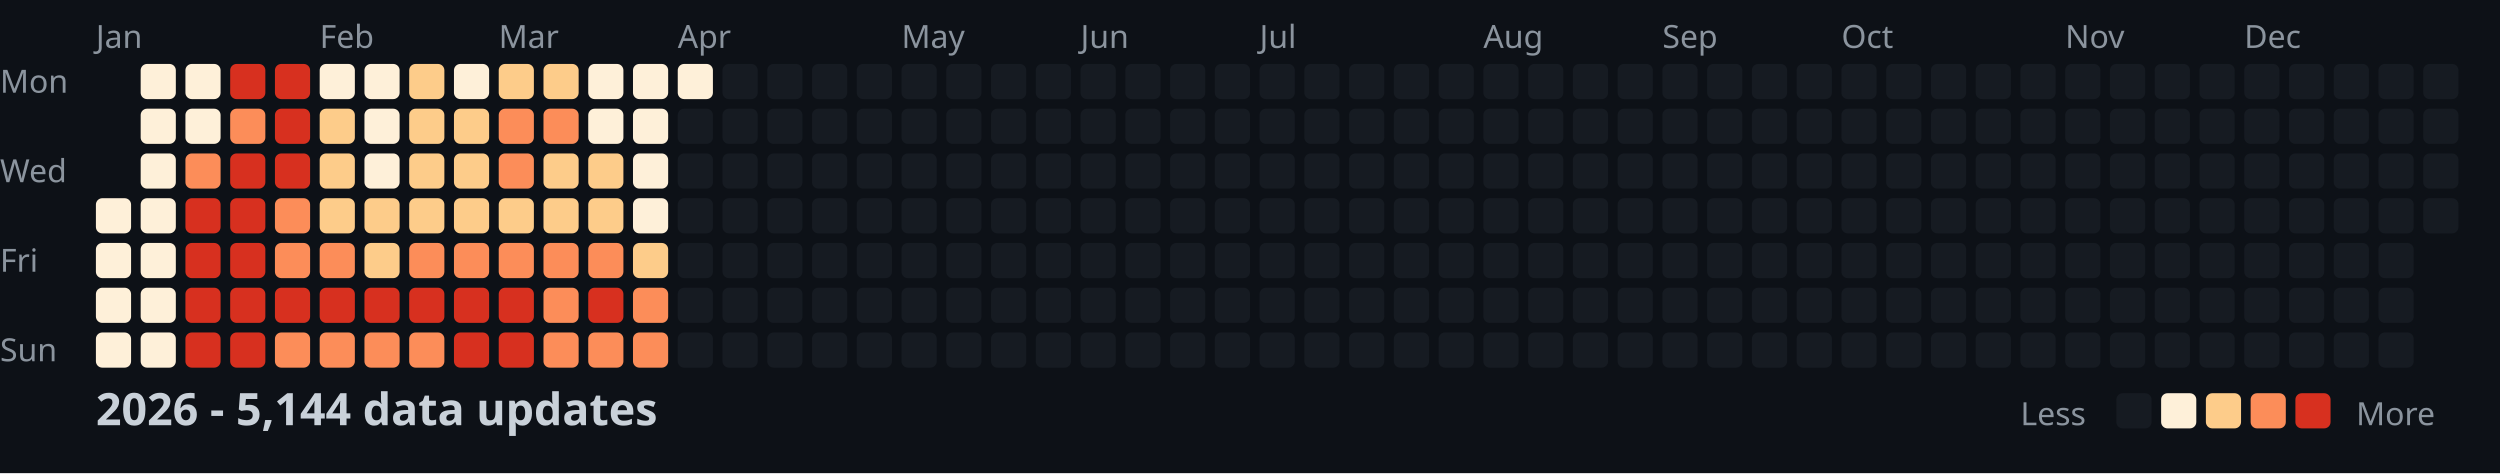
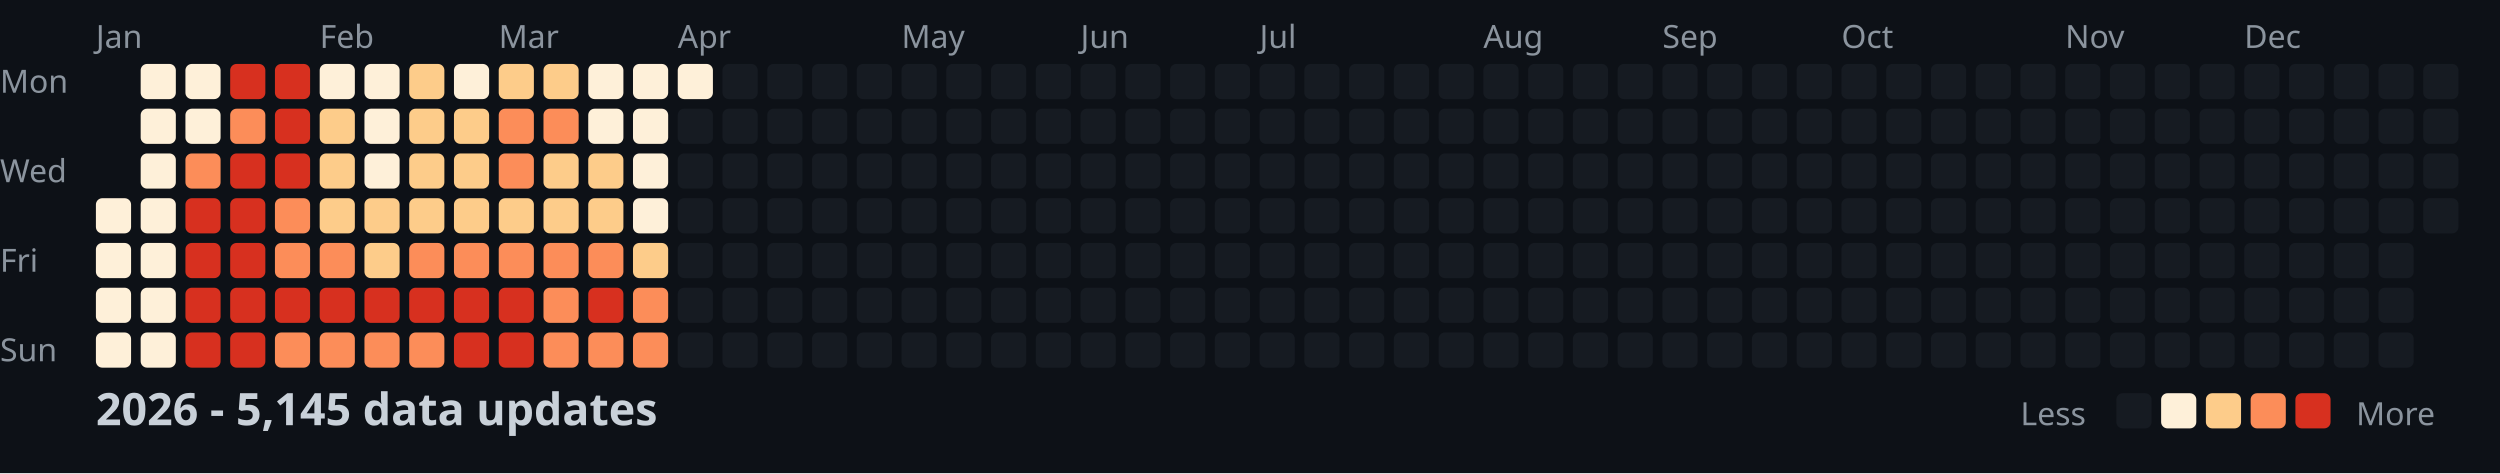
<svg xmlns="http://www.w3.org/2000/svg" width="782" height="148">
  <style>
    .month { font: 10px sans-serif; fill: #8b949e; }
    .day { font: 10px sans-serif; fill: #8b949e; }
    .title { font: bold 14px sans-serif; fill: #c9d1d9; }
    .legend { font: 10px sans-serif; fill: #8b949e; }
  </style>
  <rect width="100%" height="100%" fill="#0d1117" />
  <text x="0" y="29" class="day">Mon</text>
  <text x="0" y="57" class="day">Wed</text>
  <text x="0" y="85" class="day">Fri</text>
  <text x="0" y="113" class="day">Sun</text>
  <text x="30" y="15" class="month">Jan</text>
  <text x="100" y="15" class="month">Feb</text>
  <text x="156" y="15" class="month">Mar</text>
  <text x="212" y="15" class="month">Apr</text>
  <text x="282" y="15" class="month">May</text>
  <text x="338" y="15" class="month">Jun</text>
  <text x="394" y="15" class="month">Jul</text>
  <text x="464" y="15" class="month">Aug</text>
  <text x="520" y="15" class="month">Sep</text>
  <text x="576" y="15" class="month">Oct</text>
  <text x="646" y="15" class="month">Nov</text>
  <text x="702" y="15" class="month">Dec</text>
  <rect x="30" y="62" width="11" height="11" fill="#fef0d9" rx="2" />
  <rect x="30" y="76" width="11" height="11" fill="#fef0d9" rx="2" />
  <rect x="30" y="90" width="11" height="11" fill="#fef0d9" rx="2" />
  <rect x="30" y="104" width="11" height="11" fill="#fef0d9" rx="2" />
  <rect x="44" y="20" width="11" height="11" fill="#fef0d9" rx="2" />
  <rect x="44" y="34" width="11" height="11" fill="#fef0d9" rx="2" />
  <rect x="44" y="48" width="11" height="11" fill="#fef0d9" rx="2" />
  <rect x="44" y="62" width="11" height="11" fill="#fef0d9" rx="2" />
  <rect x="44" y="76" width="11" height="11" fill="#fef0d9" rx="2" />
  <rect x="44" y="90" width="11" height="11" fill="#fef0d9" rx="2" />
  <rect x="44" y="104" width="11" height="11" fill="#fef0d9" rx="2" />
  <rect x="58" y="20" width="11" height="11" fill="#fef0d9" rx="2" />
  <rect x="58" y="34" width="11" height="11" fill="#fef0d9" rx="2" />
  <rect x="58" y="48" width="11" height="11" fill="#fc8d59" rx="2" />
  <rect x="58" y="62" width="11" height="11" fill="#d7301f" rx="2" />
  <rect x="58" y="76" width="11" height="11" fill="#d7301f" rx="2" />
  <rect x="58" y="90" width="11" height="11" fill="#d7301f" rx="2" />
  <rect x="58" y="104" width="11" height="11" fill="#d7301f" rx="2" />
  <rect x="72" y="20" width="11" height="11" fill="#d7301f" rx="2" />
  <rect x="72" y="34" width="11" height="11" fill="#fc8d59" rx="2" />
  <rect x="72" y="48" width="11" height="11" fill="#d7301f" rx="2" />
  <rect x="72" y="62" width="11" height="11" fill="#d7301f" rx="2" />
  <rect x="72" y="76" width="11" height="11" fill="#d7301f" rx="2" />
  <rect x="72" y="90" width="11" height="11" fill="#d7301f" rx="2" />
  <rect x="72" y="104" width="11" height="11" fill="#d7301f" rx="2" />
  <rect x="86" y="20" width="11" height="11" fill="#d7301f" rx="2" />
  <rect x="86" y="34" width="11" height="11" fill="#d7301f" rx="2" />
  <rect x="86" y="48" width="11" height="11" fill="#d7301f" rx="2" />
  <rect x="86" y="62" width="11" height="11" fill="#fc8d59" rx="2" />
  <rect x="86" y="76" width="11" height="11" fill="#fc8d59" rx="2" />
  <rect x="86" y="90" width="11" height="11" fill="#d7301f" rx="2" />
  <rect x="86" y="104" width="11" height="11" fill="#fc8d59" rx="2" />
  <rect x="100" y="20" width="11" height="11" fill="#fef0d9" rx="2" />
  <rect x="100" y="34" width="11" height="11" fill="#fdcc8a" rx="2" />
  <rect x="100" y="48" width="11" height="11" fill="#fdcc8a" rx="2" />
  <rect x="100" y="62" width="11" height="11" fill="#fdcc8a" rx="2" />
  <rect x="100" y="76" width="11" height="11" fill="#fc8d59" rx="2" />
  <rect x="100" y="90" width="11" height="11" fill="#d7301f" rx="2" />
  <rect x="100" y="104" width="11" height="11" fill="#fc8d59" rx="2" />
  <rect x="114" y="20" width="11" height="11" fill="#fef0d9" rx="2" />
  <rect x="114" y="34" width="11" height="11" fill="#fef0d9" rx="2" />
  <rect x="114" y="48" width="11" height="11" fill="#fef0d9" rx="2" />
  <rect x="114" y="62" width="11" height="11" fill="#fdcc8a" rx="2" />
  <rect x="114" y="76" width="11" height="11" fill="#fdcc8a" rx="2" />
  <rect x="114" y="90" width="11" height="11" fill="#d7301f" rx="2" />
  <rect x="114" y="104" width="11" height="11" fill="#fc8d59" rx="2" />
  <rect x="128" y="20" width="11" height="11" fill="#fdcc8a" rx="2" />
  <rect x="128" y="34" width="11" height="11" fill="#fdcc8a" rx="2" />
  <rect x="128" y="48" width="11" height="11" fill="#fdcc8a" rx="2" />
  <rect x="128" y="62" width="11" height="11" fill="#fdcc8a" rx="2" />
  <rect x="128" y="76" width="11" height="11" fill="#fc8d59" rx="2" />
  <rect x="128" y="90" width="11" height="11" fill="#d7301f" rx="2" />
  <rect x="128" y="104" width="11" height="11" fill="#fc8d59" rx="2" />
  <rect x="142" y="20" width="11" height="11" fill="#fef0d9" rx="2" />
  <rect x="142" y="34" width="11" height="11" fill="#fdcc8a" rx="2" />
  <rect x="142" y="48" width="11" height="11" fill="#fdcc8a" rx="2" />
  <rect x="142" y="62" width="11" height="11" fill="#fdcc8a" rx="2" />
  <rect x="142" y="76" width="11" height="11" fill="#fc8d59" rx="2" />
  <rect x="142" y="90" width="11" height="11" fill="#d7301f" rx="2" />
  <rect x="142" y="104" width="11" height="11" fill="#d7301f" rx="2" />
  <rect x="156" y="20" width="11" height="11" fill="#fdcc8a" rx="2" />
  <rect x="156" y="34" width="11" height="11" fill="#fc8d59" rx="2" />
  <rect x="156" y="48" width="11" height="11" fill="#fc8d59" rx="2" />
  <rect x="156" y="62" width="11" height="11" fill="#fdcc8a" rx="2" />
  <rect x="156" y="76" width="11" height="11" fill="#fc8d59" rx="2" />
  <rect x="156" y="90" width="11" height="11" fill="#d7301f" rx="2" />
  <rect x="156" y="104" width="11" height="11" fill="#d7301f" rx="2" />
  <rect x="170" y="20" width="11" height="11" fill="#fdcc8a" rx="2" />
  <rect x="170" y="34" width="11" height="11" fill="#fc8d59" rx="2" />
  <rect x="170" y="48" width="11" height="11" fill="#fdcc8a" rx="2" />
  <rect x="170" y="62" width="11" height="11" fill="#fdcc8a" rx="2" />
  <rect x="170" y="76" width="11" height="11" fill="#fc8d59" rx="2" />
  <rect x="170" y="90" width="11" height="11" fill="#fc8d59" rx="2" />
  <rect x="170" y="104" width="11" height="11" fill="#fc8d59" rx="2" />
  <rect x="184" y="20" width="11" height="11" fill="#fef0d9" rx="2" />
  <rect x="184" y="34" width="11" height="11" fill="#fef0d9" rx="2" />
  <rect x="184" y="48" width="11" height="11" fill="#fdcc8a" rx="2" />
  <rect x="184" y="62" width="11" height="11" fill="#fdcc8a" rx="2" />
  <rect x="184" y="76" width="11" height="11" fill="#fc8d59" rx="2" />
  <rect x="184" y="90" width="11" height="11" fill="#d7301f" rx="2" />
  <rect x="184" y="104" width="11" height="11" fill="#fc8d59" rx="2" />
  <rect x="198" y="20" width="11" height="11" fill="#fef0d9" rx="2" />
  <rect x="198" y="34" width="11" height="11" fill="#fef0d9" rx="2" />
  <rect x="198" y="48" width="11" height="11" fill="#fef0d9" rx="2" />
  <rect x="198" y="62" width="11" height="11" fill="#fef0d9" rx="2" />
  <rect x="198" y="76" width="11" height="11" fill="#fdcc8a" rx="2" />
  <rect x="198" y="90" width="11" height="11" fill="#fc8d59" rx="2" />
  <rect x="198" y="104" width="11" height="11" fill="#fc8d59" rx="2" />
  <rect x="212" y="20" width="11" height="11" fill="#fef0d9" rx="2" />
  <rect x="212" y="34" width="11" height="11" fill="#161b22" rx="2" />
  <rect x="212" y="48" width="11" height="11" fill="#161b22" rx="2" />
  <rect x="212" y="62" width="11" height="11" fill="#161b22" rx="2" />
  <rect x="212" y="76" width="11" height="11" fill="#161b22" rx="2" />
  <rect x="212" y="90" width="11" height="11" fill="#161b22" rx="2" />
  <rect x="212" y="104" width="11" height="11" fill="#161b22" rx="2" />
  <rect x="226" y="20" width="11" height="11" fill="#161b22" rx="2" />
  <rect x="226" y="34" width="11" height="11" fill="#161b22" rx="2" />
  <rect x="226" y="48" width="11" height="11" fill="#161b22" rx="2" />
  <rect x="226" y="62" width="11" height="11" fill="#161b22" rx="2" />
  <rect x="226" y="76" width="11" height="11" fill="#161b22" rx="2" />
  <rect x="226" y="90" width="11" height="11" fill="#161b22" rx="2" />
  <rect x="226" y="104" width="11" height="11" fill="#161b22" rx="2" />
  <rect x="240" y="20" width="11" height="11" fill="#161b22" rx="2" />
  <rect x="240" y="34" width="11" height="11" fill="#161b22" rx="2" />
  <rect x="240" y="48" width="11" height="11" fill="#161b22" rx="2" />
  <rect x="240" y="62" width="11" height="11" fill="#161b22" rx="2" />
  <rect x="240" y="76" width="11" height="11" fill="#161b22" rx="2" />
  <rect x="240" y="90" width="11" height="11" fill="#161b22" rx="2" />
  <rect x="240" y="104" width="11" height="11" fill="#161b22" rx="2" />
  <rect x="254" y="20" width="11" height="11" fill="#161b22" rx="2" />
  <rect x="254" y="34" width="11" height="11" fill="#161b22" rx="2" />
  <rect x="254" y="48" width="11" height="11" fill="#161b22" rx="2" />
  <rect x="254" y="62" width="11" height="11" fill="#161b22" rx="2" />
  <rect x="254" y="76" width="11" height="11" fill="#161b22" rx="2" />
  <rect x="254" y="90" width="11" height="11" fill="#161b22" rx="2" />
  <rect x="254" y="104" width="11" height="11" fill="#161b22" rx="2" />
  <rect x="268" y="20" width="11" height="11" fill="#161b22" rx="2" />
  <rect x="268" y="34" width="11" height="11" fill="#161b22" rx="2" />
  <rect x="268" y="48" width="11" height="11" fill="#161b22" rx="2" />
  <rect x="268" y="62" width="11" height="11" fill="#161b22" rx="2" />
  <rect x="268" y="76" width="11" height="11" fill="#161b22" rx="2" />
  <rect x="268" y="90" width="11" height="11" fill="#161b22" rx="2" />
  <rect x="268" y="104" width="11" height="11" fill="#161b22" rx="2" />
  <rect x="282" y="20" width="11" height="11" fill="#161b22" rx="2" />
  <rect x="282" y="34" width="11" height="11" fill="#161b22" rx="2" />
  <rect x="282" y="48" width="11" height="11" fill="#161b22" rx="2" />
  <rect x="282" y="62" width="11" height="11" fill="#161b22" rx="2" />
  <rect x="282" y="76" width="11" height="11" fill="#161b22" rx="2" />
  <rect x="282" y="90" width="11" height="11" fill="#161b22" rx="2" />
  <rect x="282" y="104" width="11" height="11" fill="#161b22" rx="2" />
  <rect x="296" y="20" width="11" height="11" fill="#161b22" rx="2" />
  <rect x="296" y="34" width="11" height="11" fill="#161b22" rx="2" />
  <rect x="296" y="48" width="11" height="11" fill="#161b22" rx="2" />
  <rect x="296" y="62" width="11" height="11" fill="#161b22" rx="2" />
  <rect x="296" y="76" width="11" height="11" fill="#161b22" rx="2" />
  <rect x="296" y="90" width="11" height="11" fill="#161b22" rx="2" />
  <rect x="296" y="104" width="11" height="11" fill="#161b22" rx="2" />
  <rect x="310" y="20" width="11" height="11" fill="#161b22" rx="2" />
  <rect x="310" y="34" width="11" height="11" fill="#161b22" rx="2" />
  <rect x="310" y="48" width="11" height="11" fill="#161b22" rx="2" />
  <rect x="310" y="62" width="11" height="11" fill="#161b22" rx="2" />
  <rect x="310" y="76" width="11" height="11" fill="#161b22" rx="2" />
  <rect x="310" y="90" width="11" height="11" fill="#161b22" rx="2" />
  <rect x="310" y="104" width="11" height="11" fill="#161b22" rx="2" />
  <rect x="324" y="20" width="11" height="11" fill="#161b22" rx="2" />
  <rect x="324" y="34" width="11" height="11" fill="#161b22" rx="2" />
  <rect x="324" y="48" width="11" height="11" fill="#161b22" rx="2" />
  <rect x="324" y="62" width="11" height="11" fill="#161b22" rx="2" />
  <rect x="324" y="76" width="11" height="11" fill="#161b22" rx="2" />
  <rect x="324" y="90" width="11" height="11" fill="#161b22" rx="2" />
  <rect x="324" y="104" width="11" height="11" fill="#161b22" rx="2" />
  <rect x="338" y="20" width="11" height="11" fill="#161b22" rx="2" />
  <rect x="338" y="34" width="11" height="11" fill="#161b22" rx="2" />
  <rect x="338" y="48" width="11" height="11" fill="#161b22" rx="2" />
  <rect x="338" y="62" width="11" height="11" fill="#161b22" rx="2" />
  <rect x="338" y="76" width="11" height="11" fill="#161b22" rx="2" />
  <rect x="338" y="90" width="11" height="11" fill="#161b22" rx="2" />
  <rect x="338" y="104" width="11" height="11" fill="#161b22" rx="2" />
  <rect x="352" y="20" width="11" height="11" fill="#161b22" rx="2" />
  <rect x="352" y="34" width="11" height="11" fill="#161b22" rx="2" />
  <rect x="352" y="48" width="11" height="11" fill="#161b22" rx="2" />
  <rect x="352" y="62" width="11" height="11" fill="#161b22" rx="2" />
  <rect x="352" y="76" width="11" height="11" fill="#161b22" rx="2" />
  <rect x="352" y="90" width="11" height="11" fill="#161b22" rx="2" />
  <rect x="352" y="104" width="11" height="11" fill="#161b22" rx="2" />
  <rect x="366" y="20" width="11" height="11" fill="#161b22" rx="2" />
  <rect x="366" y="34" width="11" height="11" fill="#161b22" rx="2" />
  <rect x="366" y="48" width="11" height="11" fill="#161b22" rx="2" />
  <rect x="366" y="62" width="11" height="11" fill="#161b22" rx="2" />
  <rect x="366" y="76" width="11" height="11" fill="#161b22" rx="2" />
  <rect x="366" y="90" width="11" height="11" fill="#161b22" rx="2" />
  <rect x="366" y="104" width="11" height="11" fill="#161b22" rx="2" />
  <rect x="380" y="20" width="11" height="11" fill="#161b22" rx="2" />
  <rect x="380" y="34" width="11" height="11" fill="#161b22" rx="2" />
  <rect x="380" y="48" width="11" height="11" fill="#161b22" rx="2" />
  <rect x="380" y="62" width="11" height="11" fill="#161b22" rx="2" />
  <rect x="380" y="76" width="11" height="11" fill="#161b22" rx="2" />
  <rect x="380" y="90" width="11" height="11" fill="#161b22" rx="2" />
  <rect x="380" y="104" width="11" height="11" fill="#161b22" rx="2" />
  <rect x="394" y="20" width="11" height="11" fill="#161b22" rx="2" />
  <rect x="394" y="34" width="11" height="11" fill="#161b22" rx="2" />
  <rect x="394" y="48" width="11" height="11" fill="#161b22" rx="2" />
  <rect x="394" y="62" width="11" height="11" fill="#161b22" rx="2" />
  <rect x="394" y="76" width="11" height="11" fill="#161b22" rx="2" />
  <rect x="394" y="90" width="11" height="11" fill="#161b22" rx="2" />
  <rect x="394" y="104" width="11" height="11" fill="#161b22" rx="2" />
  <rect x="408" y="20" width="11" height="11" fill="#161b22" rx="2" />
  <rect x="408" y="34" width="11" height="11" fill="#161b22" rx="2" />
  <rect x="408" y="48" width="11" height="11" fill="#161b22" rx="2" />
  <rect x="408" y="62" width="11" height="11" fill="#161b22" rx="2" />
  <rect x="408" y="76" width="11" height="11" fill="#161b22" rx="2" />
  <rect x="408" y="90" width="11" height="11" fill="#161b22" rx="2" />
  <rect x="408" y="104" width="11" height="11" fill="#161b22" rx="2" />
  <rect x="422" y="20" width="11" height="11" fill="#161b22" rx="2" />
  <rect x="422" y="34" width="11" height="11" fill="#161b22" rx="2" />
  <rect x="422" y="48" width="11" height="11" fill="#161b22" rx="2" />
  <rect x="422" y="62" width="11" height="11" fill="#161b22" rx="2" />
  <rect x="422" y="76" width="11" height="11" fill="#161b22" rx="2" />
  <rect x="422" y="90" width="11" height="11" fill="#161b22" rx="2" />
  <rect x="422" y="104" width="11" height="11" fill="#161b22" rx="2" />
  <rect x="436" y="20" width="11" height="11" fill="#161b22" rx="2" />
  <rect x="436" y="34" width="11" height="11" fill="#161b22" rx="2" />
  <rect x="436" y="48" width="11" height="11" fill="#161b22" rx="2" />
  <rect x="436" y="62" width="11" height="11" fill="#161b22" rx="2" />
  <rect x="436" y="76" width="11" height="11" fill="#161b22" rx="2" />
  <rect x="436" y="90" width="11" height="11" fill="#161b22" rx="2" />
  <rect x="436" y="104" width="11" height="11" fill="#161b22" rx="2" />
  <rect x="450" y="20" width="11" height="11" fill="#161b22" rx="2" />
  <rect x="450" y="34" width="11" height="11" fill="#161b22" rx="2" />
  <rect x="450" y="48" width="11" height="11" fill="#161b22" rx="2" />
  <rect x="450" y="62" width="11" height="11" fill="#161b22" rx="2" />
  <rect x="450" y="76" width="11" height="11" fill="#161b22" rx="2" />
  <rect x="450" y="90" width="11" height="11" fill="#161b22" rx="2" />
  <rect x="450" y="104" width="11" height="11" fill="#161b22" rx="2" />
  <rect x="464" y="20" width="11" height="11" fill="#161b22" rx="2" />
  <rect x="464" y="34" width="11" height="11" fill="#161b22" rx="2" />
  <rect x="464" y="48" width="11" height="11" fill="#161b22" rx="2" />
  <rect x="464" y="62" width="11" height="11" fill="#161b22" rx="2" />
  <rect x="464" y="76" width="11" height="11" fill="#161b22" rx="2" />
  <rect x="464" y="90" width="11" height="11" fill="#161b22" rx="2" />
  <rect x="464" y="104" width="11" height="11" fill="#161b22" rx="2" />
  <rect x="478" y="20" width="11" height="11" fill="#161b22" rx="2" />
  <rect x="478" y="34" width="11" height="11" fill="#161b22" rx="2" />
  <rect x="478" y="48" width="11" height="11" fill="#161b22" rx="2" />
  <rect x="478" y="62" width="11" height="11" fill="#161b22" rx="2" />
  <rect x="478" y="76" width="11" height="11" fill="#161b22" rx="2" />
  <rect x="478" y="90" width="11" height="11" fill="#161b22" rx="2" />
  <rect x="478" y="104" width="11" height="11" fill="#161b22" rx="2" />
  <rect x="492" y="20" width="11" height="11" fill="#161b22" rx="2" />
  <rect x="492" y="34" width="11" height="11" fill="#161b22" rx="2" />
  <rect x="492" y="48" width="11" height="11" fill="#161b22" rx="2" />
  <rect x="492" y="62" width="11" height="11" fill="#161b22" rx="2" />
  <rect x="492" y="76" width="11" height="11" fill="#161b22" rx="2" />
  <rect x="492" y="90" width="11" height="11" fill="#161b22" rx="2" />
  <rect x="492" y="104" width="11" height="11" fill="#161b22" rx="2" />
  <rect x="506" y="20" width="11" height="11" fill="#161b22" rx="2" />
  <rect x="506" y="34" width="11" height="11" fill="#161b22" rx="2" />
  <rect x="506" y="48" width="11" height="11" fill="#161b22" rx="2" />
  <rect x="506" y="62" width="11" height="11" fill="#161b22" rx="2" />
  <rect x="506" y="76" width="11" height="11" fill="#161b22" rx="2" />
  <rect x="506" y="90" width="11" height="11" fill="#161b22" rx="2" />
  <rect x="506" y="104" width="11" height="11" fill="#161b22" rx="2" />
  <rect x="520" y="20" width="11" height="11" fill="#161b22" rx="2" />
  <rect x="520" y="34" width="11" height="11" fill="#161b22" rx="2" />
  <rect x="520" y="48" width="11" height="11" fill="#161b22" rx="2" />
  <rect x="520" y="62" width="11" height="11" fill="#161b22" rx="2" />
  <rect x="520" y="76" width="11" height="11" fill="#161b22" rx="2" />
  <rect x="520" y="90" width="11" height="11" fill="#161b22" rx="2" />
  <rect x="520" y="104" width="11" height="11" fill="#161b22" rx="2" />
  <rect x="534" y="20" width="11" height="11" fill="#161b22" rx="2" />
  <rect x="534" y="34" width="11" height="11" fill="#161b22" rx="2" />
  <rect x="534" y="48" width="11" height="11" fill="#161b22" rx="2" />
  <rect x="534" y="62" width="11" height="11" fill="#161b22" rx="2" />
  <rect x="534" y="76" width="11" height="11" fill="#161b22" rx="2" />
  <rect x="534" y="90" width="11" height="11" fill="#161b22" rx="2" />
  <rect x="534" y="104" width="11" height="11" fill="#161b22" rx="2" />
  <rect x="548" y="20" width="11" height="11" fill="#161b22" rx="2" />
  <rect x="548" y="34" width="11" height="11" fill="#161b22" rx="2" />
  <rect x="548" y="48" width="11" height="11" fill="#161b22" rx="2" />
  <rect x="548" y="62" width="11" height="11" fill="#161b22" rx="2" />
  <rect x="548" y="76" width="11" height="11" fill="#161b22" rx="2" />
  <rect x="548" y="90" width="11" height="11" fill="#161b22" rx="2" />
  <rect x="548" y="104" width="11" height="11" fill="#161b22" rx="2" />
  <rect x="562" y="20" width="11" height="11" fill="#161b22" rx="2" />
  <rect x="562" y="34" width="11" height="11" fill="#161b22" rx="2" />
  <rect x="562" y="48" width="11" height="11" fill="#161b22" rx="2" />
  <rect x="562" y="62" width="11" height="11" fill="#161b22" rx="2" />
  <rect x="562" y="76" width="11" height="11" fill="#161b22" rx="2" />
  <rect x="562" y="90" width="11" height="11" fill="#161b22" rx="2" />
  <rect x="562" y="104" width="11" height="11" fill="#161b22" rx="2" />
  <rect x="576" y="20" width="11" height="11" fill="#161b22" rx="2" />
  <rect x="576" y="34" width="11" height="11" fill="#161b22" rx="2" />
  <rect x="576" y="48" width="11" height="11" fill="#161b22" rx="2" />
  <rect x="576" y="62" width="11" height="11" fill="#161b22" rx="2" />
  <rect x="576" y="76" width="11" height="11" fill="#161b22" rx="2" />
  <rect x="576" y="90" width="11" height="11" fill="#161b22" rx="2" />
  <rect x="576" y="104" width="11" height="11" fill="#161b22" rx="2" />
  <rect x="590" y="20" width="11" height="11" fill="#161b22" rx="2" />
  <rect x="590" y="34" width="11" height="11" fill="#161b22" rx="2" />
  <rect x="590" y="48" width="11" height="11" fill="#161b22" rx="2" />
  <rect x="590" y="62" width="11" height="11" fill="#161b22" rx="2" />
  <rect x="590" y="76" width="11" height="11" fill="#161b22" rx="2" />
  <rect x="590" y="90" width="11" height="11" fill="#161b22" rx="2" />
  <rect x="590" y="104" width="11" height="11" fill="#161b22" rx="2" />
  <rect x="604" y="20" width="11" height="11" fill="#161b22" rx="2" />
  <rect x="604" y="34" width="11" height="11" fill="#161b22" rx="2" />
  <rect x="604" y="48" width="11" height="11" fill="#161b22" rx="2" />
  <rect x="604" y="62" width="11" height="11" fill="#161b22" rx="2" />
  <rect x="604" y="76" width="11" height="11" fill="#161b22" rx="2" />
  <rect x="604" y="90" width="11" height="11" fill="#161b22" rx="2" />
  <rect x="604" y="104" width="11" height="11" fill="#161b22" rx="2" />
  <rect x="618" y="20" width="11" height="11" fill="#161b22" rx="2" />
  <rect x="618" y="34" width="11" height="11" fill="#161b22" rx="2" />
  <rect x="618" y="48" width="11" height="11" fill="#161b22" rx="2" />
  <rect x="618" y="62" width="11" height="11" fill="#161b22" rx="2" />
  <rect x="618" y="76" width="11" height="11" fill="#161b22" rx="2" />
  <rect x="618" y="90" width="11" height="11" fill="#161b22" rx="2" />
  <rect x="618" y="104" width="11" height="11" fill="#161b22" rx="2" />
  <rect x="632" y="20" width="11" height="11" fill="#161b22" rx="2" />
  <rect x="632" y="34" width="11" height="11" fill="#161b22" rx="2" />
  <rect x="632" y="48" width="11" height="11" fill="#161b22" rx="2" />
  <rect x="632" y="62" width="11" height="11" fill="#161b22" rx="2" />
  <rect x="632" y="76" width="11" height="11" fill="#161b22" rx="2" />
  <rect x="632" y="90" width="11" height="11" fill="#161b22" rx="2" />
  <rect x="632" y="104" width="11" height="11" fill="#161b22" rx="2" />
  <rect x="646" y="20" width="11" height="11" fill="#161b22" rx="2" />
  <rect x="646" y="34" width="11" height="11" fill="#161b22" rx="2" />
  <rect x="646" y="48" width="11" height="11" fill="#161b22" rx="2" />
  <rect x="646" y="62" width="11" height="11" fill="#161b22" rx="2" />
  <rect x="646" y="76" width="11" height="11" fill="#161b22" rx="2" />
  <rect x="646" y="90" width="11" height="11" fill="#161b22" rx="2" />
  <rect x="646" y="104" width="11" height="11" fill="#161b22" rx="2" />
  <rect x="660" y="20" width="11" height="11" fill="#161b22" rx="2" />
  <rect x="660" y="34" width="11" height="11" fill="#161b22" rx="2" />
  <rect x="660" y="48" width="11" height="11" fill="#161b22" rx="2" />
  <rect x="660" y="62" width="11" height="11" fill="#161b22" rx="2" />
  <rect x="660" y="76" width="11" height="11" fill="#161b22" rx="2" />
  <rect x="660" y="90" width="11" height="11" fill="#161b22" rx="2" />
  <rect x="660" y="104" width="11" height="11" fill="#161b22" rx="2" />
  <rect x="674" y="20" width="11" height="11" fill="#161b22" rx="2" />
  <rect x="674" y="34" width="11" height="11" fill="#161b22" rx="2" />
  <rect x="674" y="48" width="11" height="11" fill="#161b22" rx="2" />
  <rect x="674" y="62" width="11" height="11" fill="#161b22" rx="2" />
  <rect x="674" y="76" width="11" height="11" fill="#161b22" rx="2" />
  <rect x="674" y="90" width="11" height="11" fill="#161b22" rx="2" />
  <rect x="674" y="104" width="11" height="11" fill="#161b22" rx="2" />
  <rect x="688" y="20" width="11" height="11" fill="#161b22" rx="2" />
  <rect x="688" y="34" width="11" height="11" fill="#161b22" rx="2" />
  <rect x="688" y="48" width="11" height="11" fill="#161b22" rx="2" />
  <rect x="688" y="62" width="11" height="11" fill="#161b22" rx="2" />
  <rect x="688" y="76" width="11" height="11" fill="#161b22" rx="2" />
  <rect x="688" y="90" width="11" height="11" fill="#161b22" rx="2" />
  <rect x="688" y="104" width="11" height="11" fill="#161b22" rx="2" />
  <rect x="702" y="20" width="11" height="11" fill="#161b22" rx="2" />
  <rect x="702" y="34" width="11" height="11" fill="#161b22" rx="2" />
  <rect x="702" y="48" width="11" height="11" fill="#161b22" rx="2" />
  <rect x="702" y="62" width="11" height="11" fill="#161b22" rx="2" />
  <rect x="702" y="76" width="11" height="11" fill="#161b22" rx="2" />
  <rect x="702" y="90" width="11" height="11" fill="#161b22" rx="2" />
  <rect x="702" y="104" width="11" height="11" fill="#161b22" rx="2" />
  <rect x="716" y="20" width="11" height="11" fill="#161b22" rx="2" />
  <rect x="716" y="34" width="11" height="11" fill="#161b22" rx="2" />
  <rect x="716" y="48" width="11" height="11" fill="#161b22" rx="2" />
  <rect x="716" y="62" width="11" height="11" fill="#161b22" rx="2" />
  <rect x="716" y="76" width="11" height="11" fill="#161b22" rx="2" />
  <rect x="716" y="90" width="11" height="11" fill="#161b22" rx="2" />
  <rect x="716" y="104" width="11" height="11" fill="#161b22" rx="2" />
  <rect x="730" y="20" width="11" height="11" fill="#161b22" rx="2" />
  <rect x="730" y="34" width="11" height="11" fill="#161b22" rx="2" />
  <rect x="730" y="48" width="11" height="11" fill="#161b22" rx="2" />
  <rect x="730" y="62" width="11" height="11" fill="#161b22" rx="2" />
  <rect x="730" y="76" width="11" height="11" fill="#161b22" rx="2" />
  <rect x="730" y="90" width="11" height="11" fill="#161b22" rx="2" />
  <rect x="730" y="104" width="11" height="11" fill="#161b22" rx="2" />
  <rect x="744" y="20" width="11" height="11" fill="#161b22" rx="2" />
  <rect x="744" y="34" width="11" height="11" fill="#161b22" rx="2" />
  <rect x="744" y="48" width="11" height="11" fill="#161b22" rx="2" />
  <rect x="744" y="62" width="11" height="11" fill="#161b22" rx="2" />
  <rect x="744" y="76" width="11" height="11" fill="#161b22" rx="2" />
  <rect x="744" y="90" width="11" height="11" fill="#161b22" rx="2" />
  <rect x="744" y="104" width="11" height="11" fill="#161b22" rx="2" />
  <rect x="758" y="20" width="11" height="11" fill="#161b22" rx="2" />
  <rect x="758" y="34" width="11" height="11" fill="#161b22" rx="2" />
  <rect x="758" y="48" width="11" height="11" fill="#161b22" rx="2" />
  <rect x="758" y="62" width="11" height="11" fill="#161b22" rx="2" />
-   <text x="30" y="133" class="title">2026 - 5,144 data updates</text>
+   <text x="30" y="133" class="title">2026 - 5,145 data updates</text>
  <text x="632" y="133" class="legend">Less</text>
  <rect x="662" y="123" width="11" height="11" fill="#161b22" rx="2" />
  <rect x="676" y="123" width="11" height="11" fill="#fef0d9" rx="2" />
  <rect x="690" y="123" width="11" height="11" fill="#fdcc8a" rx="2" />
  <rect x="704" y="123" width="11" height="11" fill="#fc8d59" rx="2" />
  <rect x="718" y="123" width="11" height="11" fill="#d7301f" rx="2" />
  <text x="737" y="133" class="legend">More</text>
</svg>
